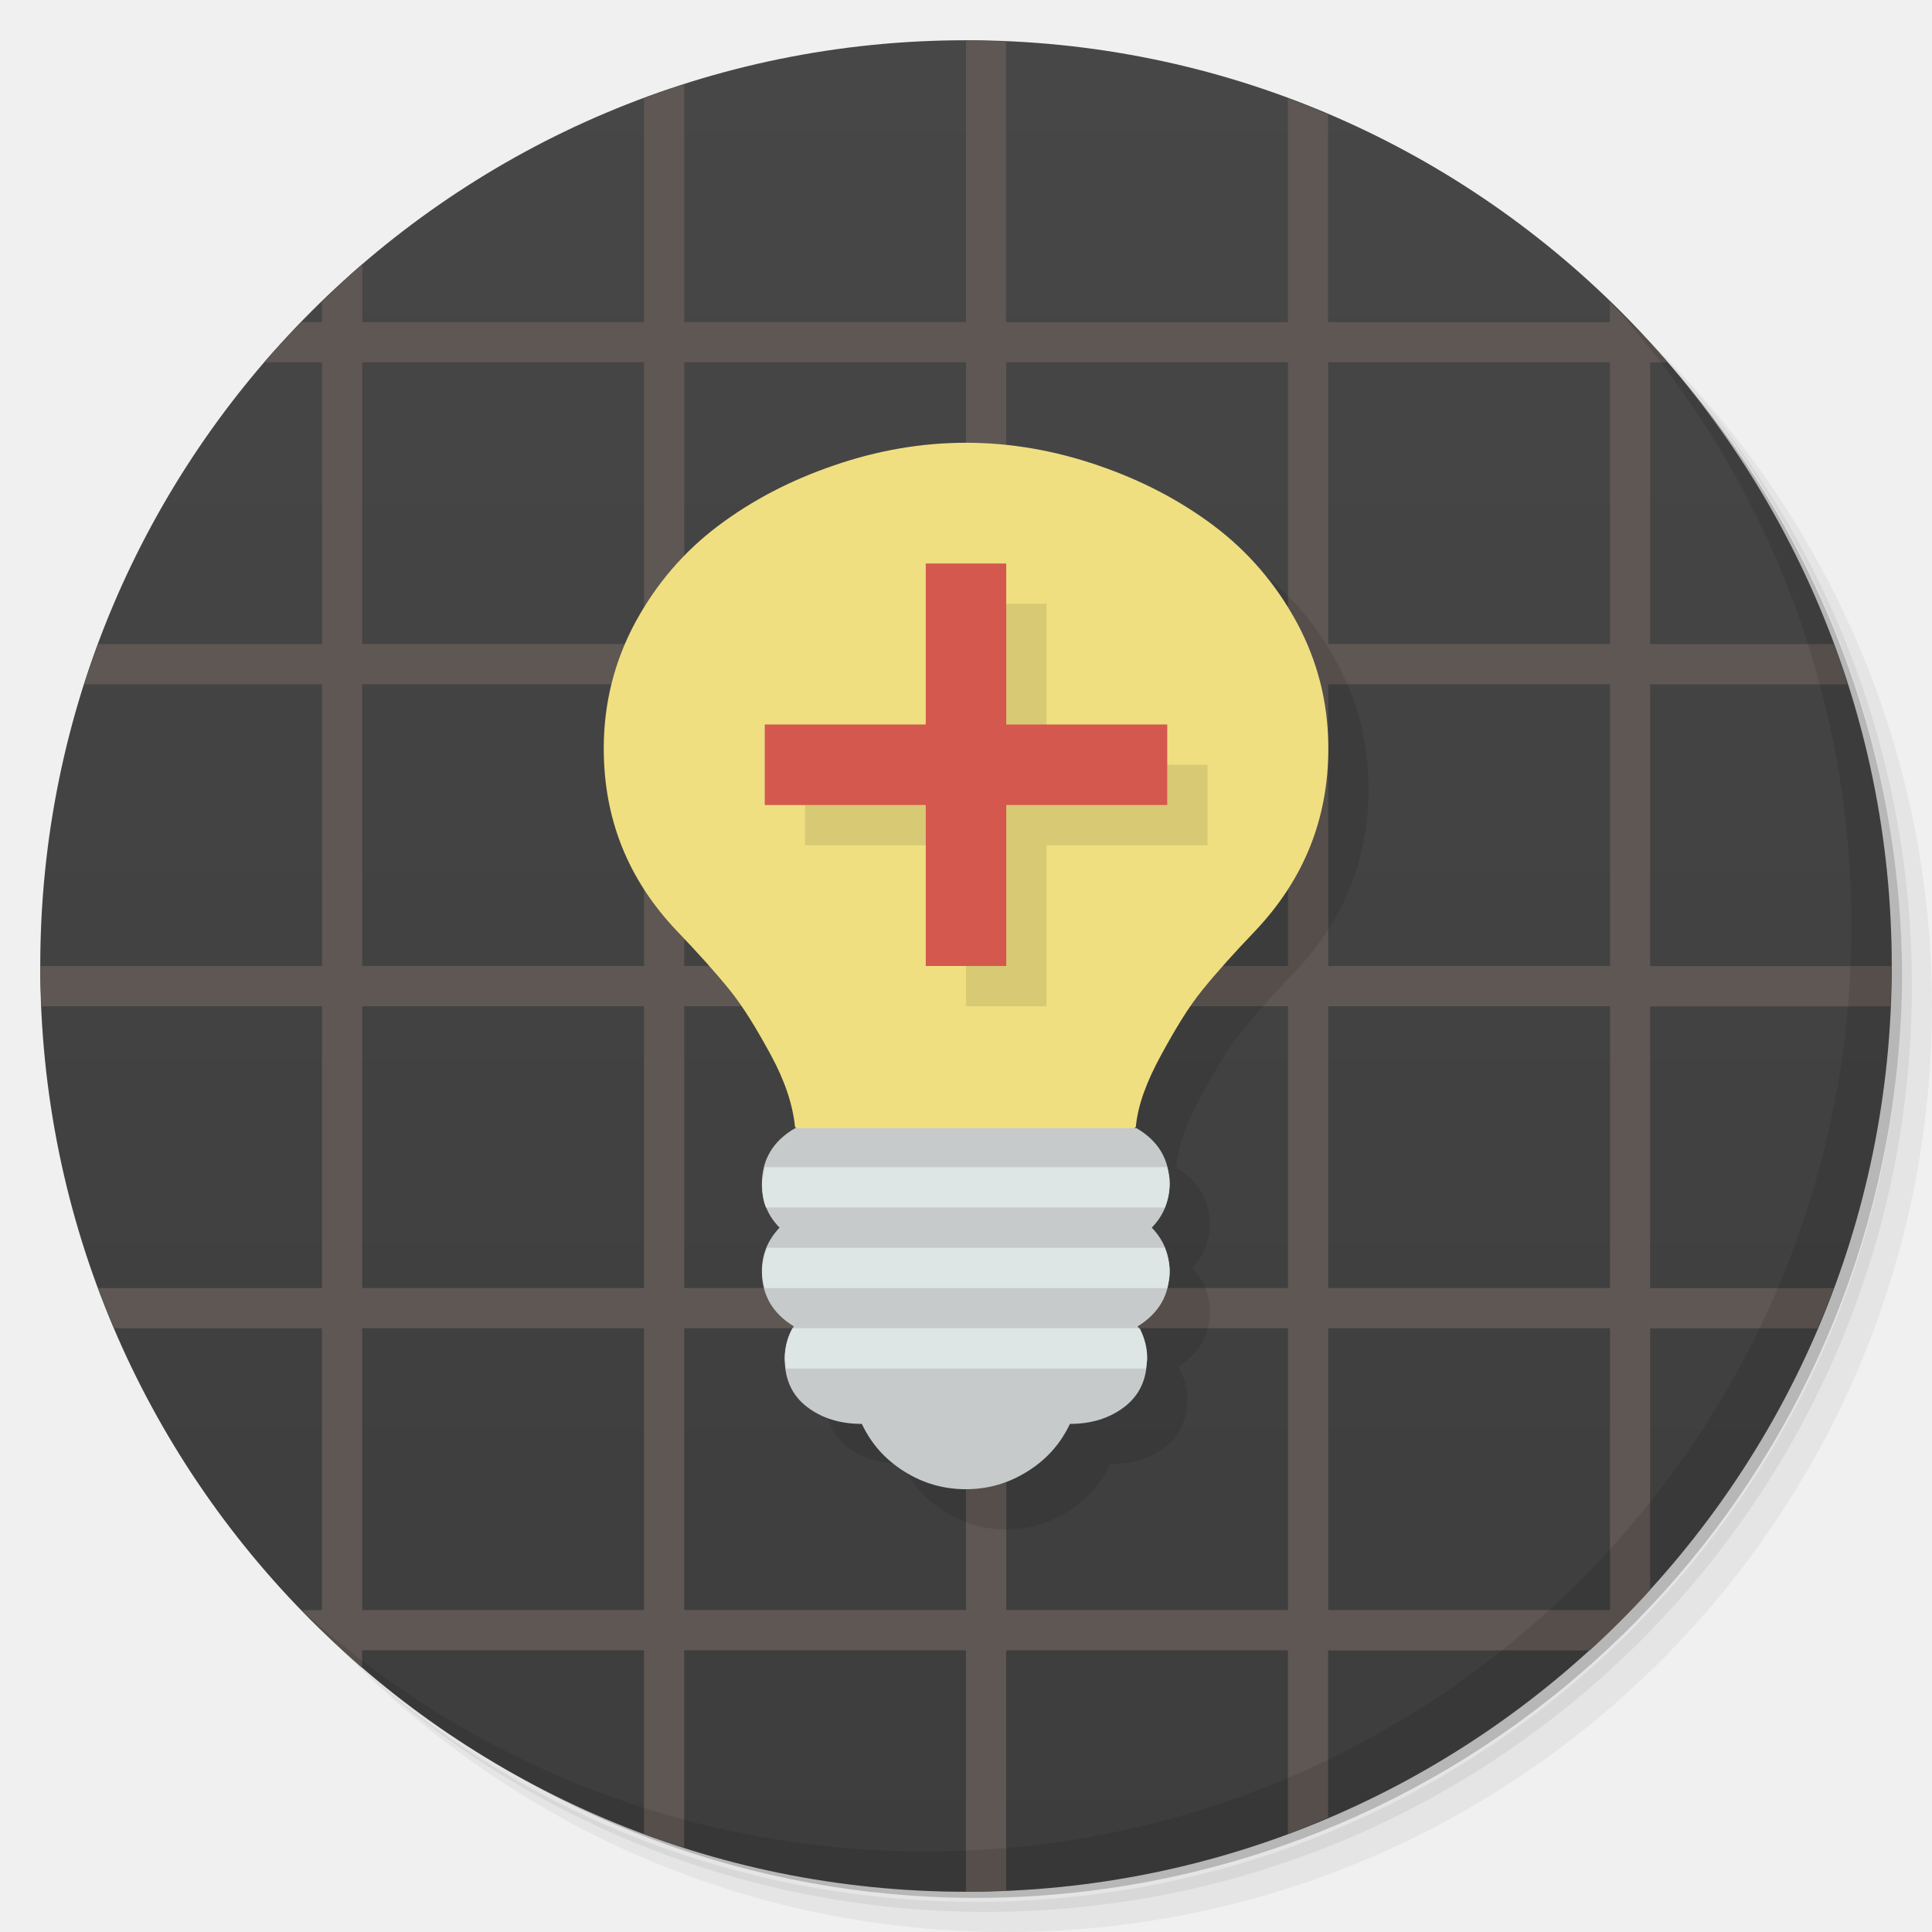
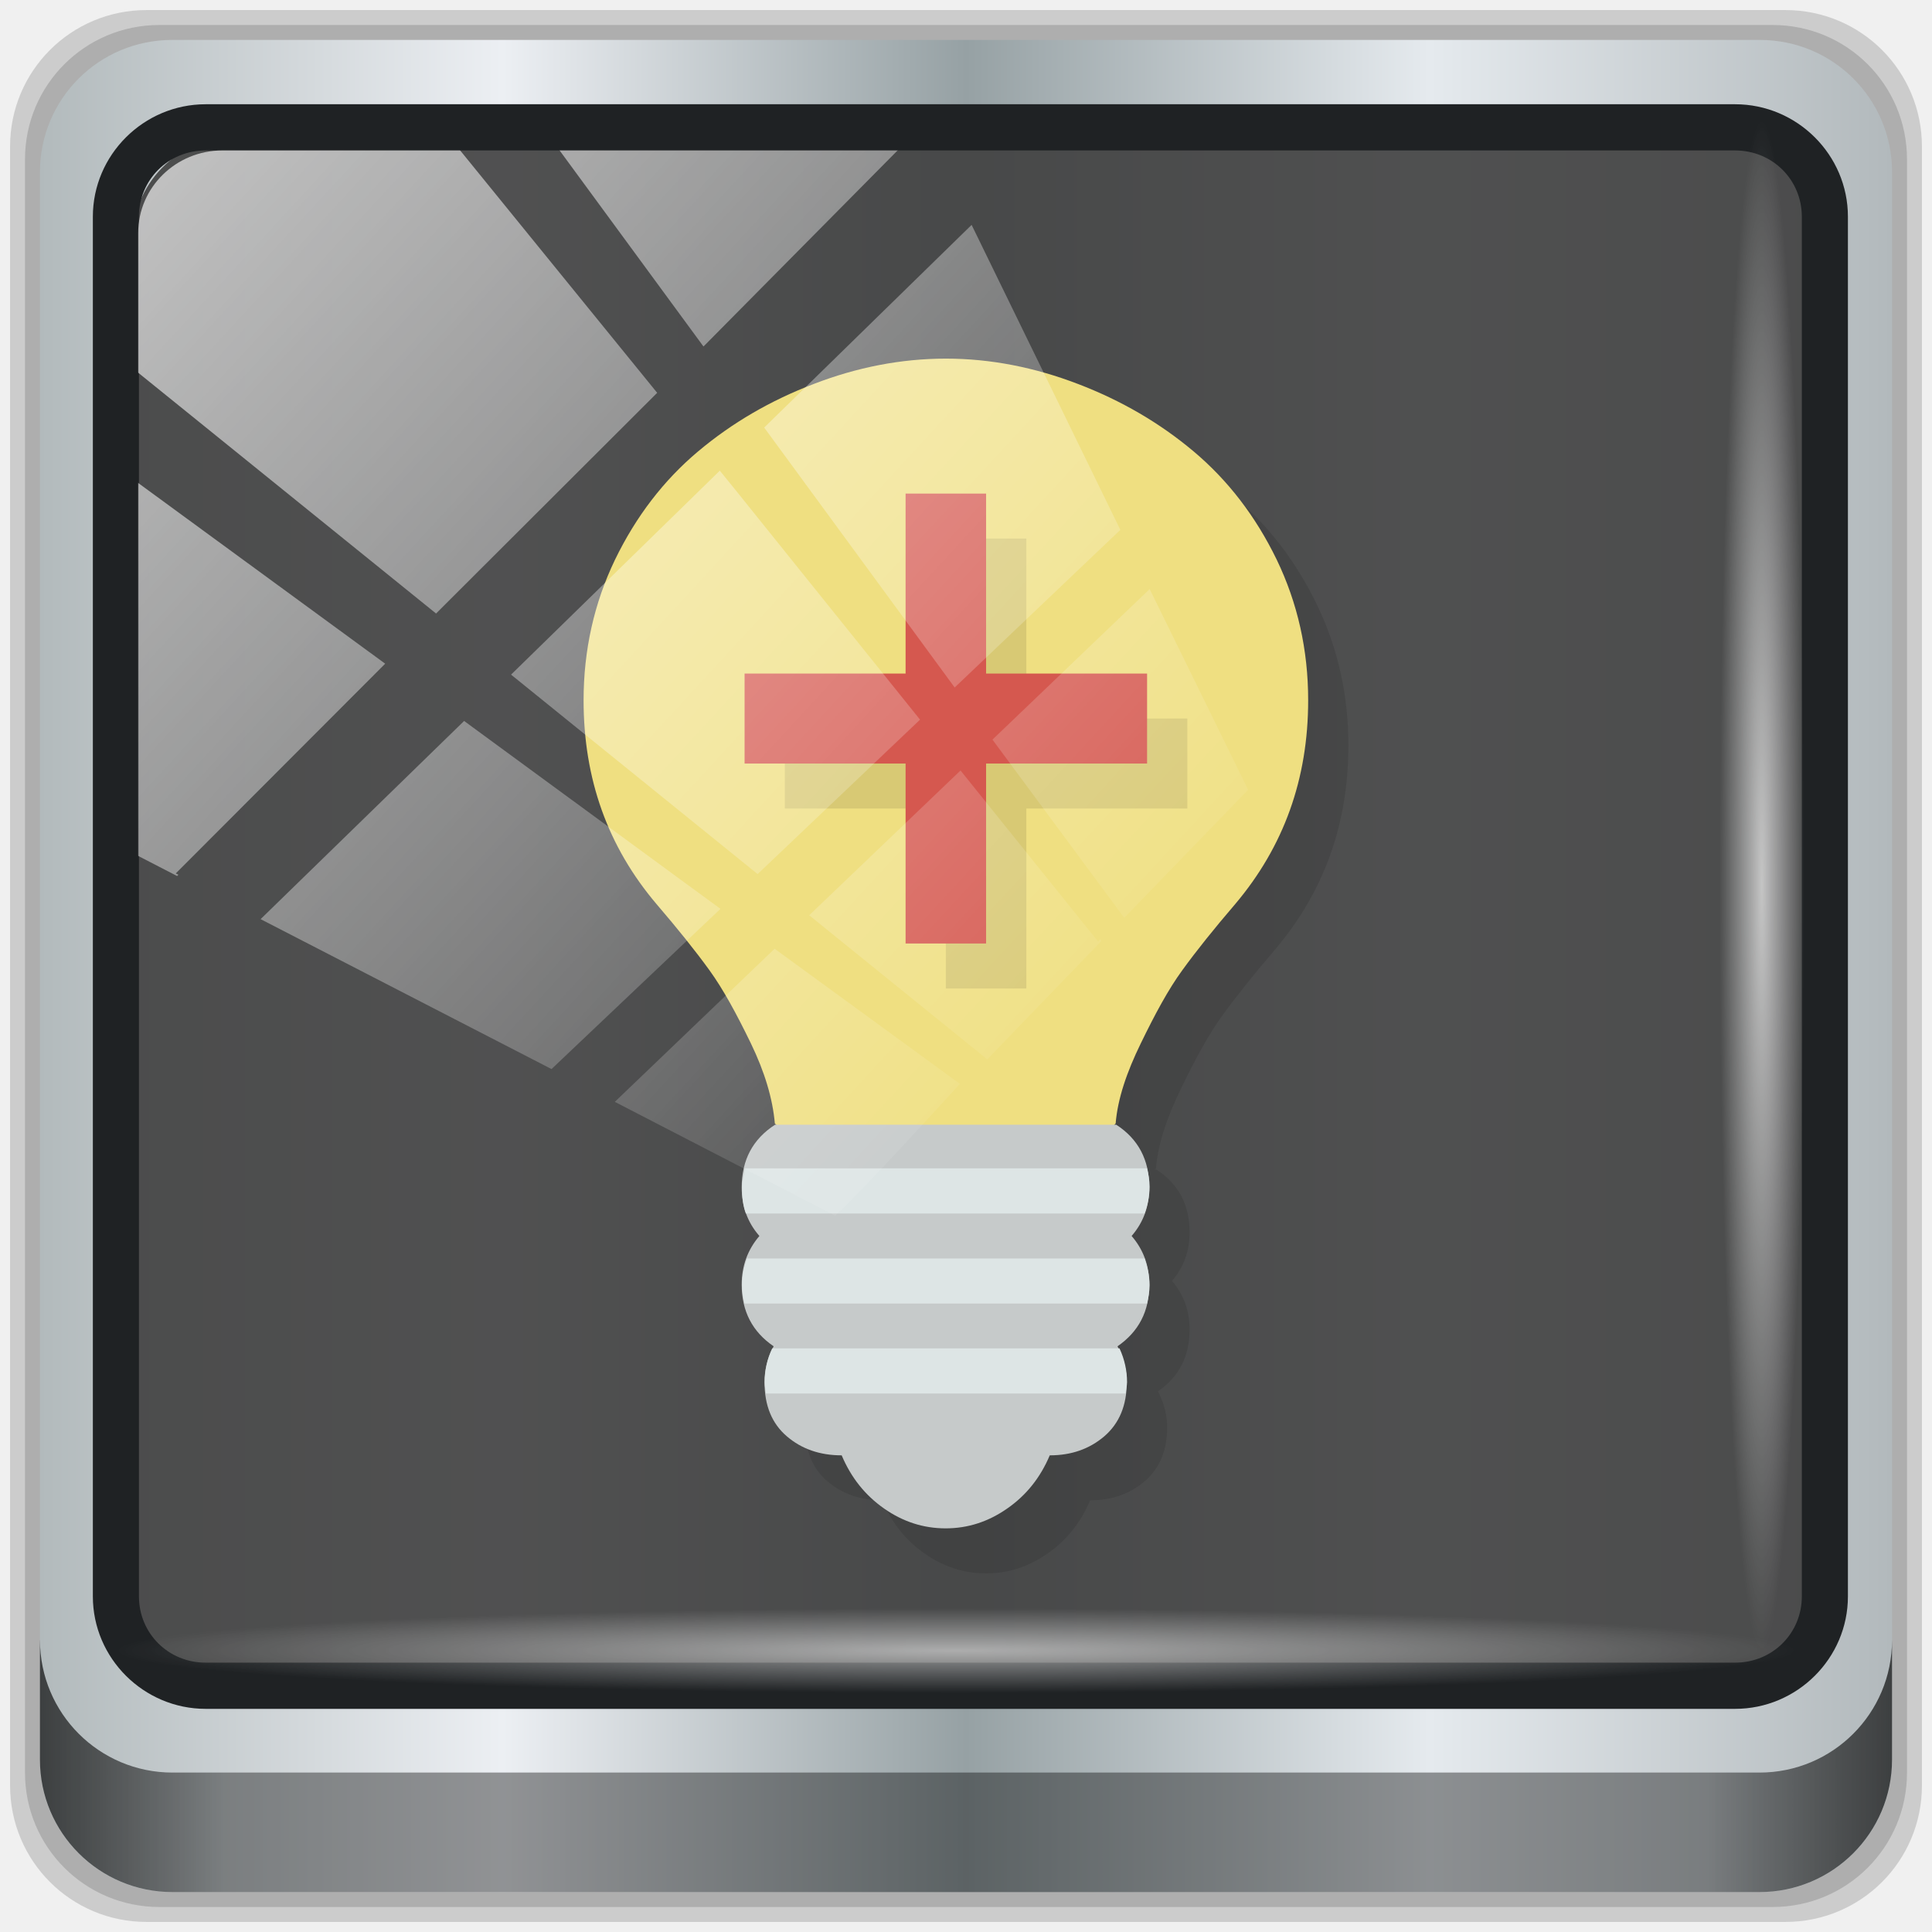
- <svg xmlns="http://www.w3.org/2000/svg" viewBox="0 0 48 48">
-   <defs>
-     <linearGradient id="linearGradient3764" x1="1" x2="47" gradientUnits="userSpaceOnUse" gradientTransform="matrix(0,-1,1,0,-1.5e-6,48)">
-       <stop style="stop-color:#3d3d3d;stop-opacity:1" />
-       <stop offset="1" style="stop-color:#474747;stop-opacity:1" />
+ <svg xmlns="http://www.w3.org/2000/svg" xmlns:xlink="http://www.w3.org/1999/xlink" viewBox="0 0 48 48" version="1.1" id="svg53">
+   <defs id="defs7">
+     <linearGradient id="linearGradient3764" x1="1" x2="47" gradientUnits="userSpaceOnUse" gradientTransform="rotate(-90,24,24)">
+       <stop style="stop-color:#3d3d3d;stop-opacity:1" id="stop2" />
+       <stop offset="1" style="stop-color:#474747;stop-opacity:1" id="stop4" />
    </linearGradient>
+     <linearGradient y2="47" x2="90" y1="47" x1="6" gradientTransform="matrix(0.547805,0,0,0.5478049,-2.294644,-1.746837)" gradientUnits="userSpaceOnUse" id="linearGradient4071" xlink:href="#linearGradient6139-0" />
+     <linearGradient id="linearGradient6139-0">
+       <stop style="stop-color:#b2babc;stop-opacity:1" offset="0" id="stop6141-2" />
+       <stop id="stop6151-0" offset="0.25" style="stop-color:#eceff3;stop-opacity:1" />
+       <stop id="stop6147-1" offset="0.5" style="stop-color:#96a1a4;stop-opacity:1" />
+       <stop style="stop-color:#e5eaee;stop-opacity:1" offset="0.75" id="stop6149-4" />
+       <stop style="stop-color:#b2b9bc;stop-opacity:1" offset="1" id="stop6143-4" />
+     </linearGradient>
+     <linearGradient gradientUnits="userSpaceOnUse" y2="88.172" x2="94.5" y1="88.172" x1="1.5" id="linearGradient4129" xlink:href="#linearGradient3832-0-6-1-1" gradientTransform="matrix(0.4947917,0,0,0.4947917,0.2499999,0.25)" />
+     <linearGradient id="linearGradient3832-0-6-1-1">
+       <stop id="stop3834-6-3-7-1" offset="0" style="stop-color:#000000;stop-opacity:1;" />
+       <stop style="stop-color:#000000;stop-opacity:0.588;" offset="0.1" id="stop3872-2-4" />
+       <stop id="stop3844-6-2-7-6" offset="0.9" style="stop-color:#000000;stop-opacity:0.588;" />
+       <stop id="stop3836-5-0-2-9" offset="1" style="stop-color:#000000;stop-opacity:1;" />
+     </linearGradient>
+     <radialGradient r="43.199" fy="44.893" fx="13.948" cy="44.893" cx="13.948" gradientTransform="matrix(0.4824881,0,0,0.02433916,17.02279,39.91581)" gradientUnits="userSpaceOnUse" id="radialGradient7462" xlink:href="#linearGradient3737" />
+     <linearGradient id="linearGradient3737">
+       <stop id="stop3739" style="stop-color:#ffffff;stop-opacity:1" offset="0" />
+       <stop id="stop3741" style="stop-color:#ffffff;stop-opacity:0" offset="1" />
+     </linearGradient>
+     <radialGradient r="43.199" fy="44.893" fx="13.948" cy="44.893" cx="13.948" gradientTransform="matrix(0.4395366,0,0,0.02433916,15.85795,-44.86453)" gradientUnits="userSpaceOnUse" id="radialGradient7464" xlink:href="#linearGradient3737" />
+     <linearGradient y2="14.514" x2="50.528" y1="-28.642" x1="2.771" gradientUnits="userSpaceOnUse" id="linearGradient4767" xlink:href="#linearGradient3737" />
+     <clipPath clipPathUnits="userSpaceOnUse" id="clipPath4156-4-1">
+       <path style="opacity:0.6;fill:#ffffff;fill-opacity:1;stroke:none" d="m 27.046,-55.695 -14.214,13.321 h 0.061 l 15.653,21.771 10.231,-10.546 C 38.562,-32.302 27.468,-54.819 27.046,-55.695 Z M 9.647,-39.383 -5.241,-25.321 15.988,-7.806 26.372,-18.383 Z m 31.491,12.951 -9.741,9.714 8.945,12.458 7.781,-7.555 z m -49.84,4.379 -13.754,12.982 26.283,13.846 0.061,-0.062 -0.123,-0.062 L 13.599,-5.401 -8.702,-22.053 Z m 38.015,7.401 -9.803,9.775 11.579,9.559 7.628,-7.401 -8.669,-11.009 z m 20.187,5.674 -7.383,7.216 6.188,8.542 5.82,-6.137 z m -32.195,6.322 -9.557,9.498 13.662,7.185 7.934,-7.678 z m 23.312,2.374 -7.107,6.938 8.363,6.907 5.361,-5.674 -0.061,-0.092 -0.092,0.123 -6.464,-8.203 z m -8.73,8.542 -7.505,7.339 10.354,5.458 c 1.397,-1.321 5.675,-6.123 5.851,-6.322 z" id="path4158-0-8" />
+     </clipPath>
  </defs>
-   <g>
-     <path d="m 36.31 5 c 5.859 4.062 9.688 10.831 9.688 18.5 c 0 12.426 -10.07 22.5 -22.5 22.5 c -7.669 0 -14.438 -3.828 -18.5 -9.688 c 1.037 1.822 2.306 3.499 3.781 4.969 c 4.085 3.712 9.514 5.969 15.469 5.969 c 12.703 0 23 -10.298 23 -23 c 0 -5.954 -2.256 -11.384 -5.969 -15.469 c -1.469 -1.475 -3.147 -2.744 -4.969 -3.781 z m 4.969 3.781 c 3.854 4.113 6.219 9.637 6.219 15.719 c 0 12.703 -10.297 23 -23 23 c -6.081 0 -11.606 -2.364 -15.719 -6.219 c 4.16 4.144 9.883 6.719 16.219 6.719 c 12.703 0 23 -10.298 23 -23 c 0 -6.335 -2.575 -12.06 -6.719 -16.219 z" style="opacity:0.05" />
-     <path d="m 41.28 8.781 c 3.712 4.085 5.969 9.514 5.969 15.469 c 0 12.703 -10.297 23 -23 23 c -5.954 0 -11.384 -2.256 -15.469 -5.969 c 4.113 3.854 9.637 6.219 15.719 6.219 c 12.703 0 23 -10.298 23 -23 c 0 -6.081 -2.364 -11.606 -6.219 -15.719 z" style="opacity:0.1" />
-     <path d="m 31.25 2.375 c 8.615 3.154 14.75 11.417 14.75 21.13 c 0 12.426 -10.07 22.5 -22.5 22.5 c -9.708 0 -17.971 -6.135 -21.12 -14.75 a 23 23 0 0 0 44.875 -7 a 23 23 0 0 0 -16 -21.875 z" style="opacity:0.2" />
-   </g>
-   <g>
-     <path d="m 24 1 c 12.703 0 23 10.297 23 23 c 0 12.703 -10.297 23 -23 23 -12.703 0 -23 -10.297 -23 -23 0 -12.703 10.297 -23 23 -23 z" style="fill:url(#linearGradient3764);fill-opacity:1" />
-   </g>
-   <path d="m 24,1 0,7 -7,0 0,-5.906 c -0.337,0.108 -0.67,0.221 -1,0.344 l 0,5.563 -7,0 0,-1.438 C 8.654,6.861 8.327,7.183 8,7.501 l 0,0.5 -0.5,0 c -0.318,0.327 -0.64,0.654 -0.938,1 l 1.438,0 0,7 -5.563,0 c -0.123,0.33 -0.236,0.663 -0.344,1 l 5.906,0 0,7 -7,0 c 0,0.334 0.017,0.669 0.031,1 l 6.969,0 0,7 -5.563,0 c 0.127,0.342 0.264,0.666 0.406,1 l 5.156,0 0,7 -0.5,0 c 0.481,0.496 0.976,0.986 1.5,1.438 l 0,-0.438 7,0 0,4.563 c 0.33,0.123 0.663,0.236 1,0.344 l 0,-4.906 7,0 0,6 c 0.334,0 0.669,-0.017 1,-0.031 l 0,-5.969 7,0 0,4.563 c 0.342,-0.127 0.666,-0.264 1,-0.406 l 0,-4.156 6.5,0 c 0.522,-0.476 1.024,-0.978 1.5,-1.5 l 0,-6.5 4.156,0 c 0.142,-0.334 0.279,-0.658 0.406,-1 l -4.563,0 0,-7 5.969,0 c 0.014,-0.331 0.031,-0.666 0.031,-1 l -6,0 0,-7 4.906,0 c -0.108,-0.337 -0.221,-0.67 -0.344,-1 l -4.563,0 0,-7 0.438,0 C 40.983,8.479 40.493,7.984 39.996,7.503 l 0,0.5 -7,0 0,-5.156 c -0.334,-0.142 -0.658,-0.279 -1,-0.406 l 0,5.563 -7,0 0,-6.969 c -0.331,-0.014 -0.666,-0.031 -1,-0.031 z m -15,8 7,0 0,7 -7,0 0,-7 z m 8,0 7,0 0,7 -7,0 0,-7 z m 8,0 7,0 0,7 -7,0 0,-7 z m 8,0 7,0 0,7 -7,0 0,-7 z m -24,8 7,0 0,7 -7,0 0,-7 z m 8,0 7,0 0,7 -7,0 0,-7 z m 8,0 7,0 0,7 -7,0 0,-7 z m 8,0 7,0 0,7 -7,0 0,-7 z m -24,8 7,0 0,7 -7,0 0,-7 z m 8,0 7,0 0,7 -7,0 0,-7 z m 8,0 7,0 0,7 -7,0 0,-7 z m 8,0 7,0 0,7 -7,0 0,-7 z m -24,8 7,0 0,7 -7,0 0,-7 z m 8,0 7,0 0,7 -7,0 0,-7 z m 8,0 7,0 0,7 -7,0 0,-7 z m 8,0 7,0 0,7 -7,0 0,-7 z" style="fill:#5e5753;fill-opacity:1" />
-   <g>
-     <path d="m 40.03 7.531 c 3.712 4.084 5.969 9.514 5.969 15.469 0 12.703 -10.297 23 -23 23 c -5.954 0 -11.384 -2.256 -15.469 -5.969 4.178 4.291 10.01 6.969 16.469 6.969 c 12.703 0 23 -10.298 23 -23 0 -6.462 -2.677 -12.291 -6.969 -16.469 z" style="opacity:0.1" />
-   </g>
-   <g transform="matrix(3.543307,0,0,3.543307,1,1.000002)" style="fill:#000;opacity:0.1;fill-opacity:1">
-     <path transform="matrix(0.2822222,0,0,0.2822222,-0.2822222,-0.2822227)" d="m 25,12 c -1.112,0 -2.212,0.195 -3.281,0.563 -1.073,0.367 -2.028,0.863 -2.875,1.5 -0.851,0.64 -1.54,1.441 -2.063,2.406 -0.519,0.965 -0.781,2.01 -0.781,3.125 0,1.75 0.602,3.254 1.813,4.531 0.528,0.551 0.965,1.039 1.313,1.469 0.344,0.425 0.679,0.977 1.031,1.625 0.346,0.641 0.539,1.227 0.594,1.781 0.017,0.001 0.034,0.017 0.051,0.027 l -0.037,0 c -0.551,0.317 -0.826,0.782 -0.826,1.391 0,0.418 0.143,0.777 0.439,1.082 -0.293,0.305 -0.439,0.664 -0.439,1.082 0,0.59 0.264,1.047 0.791,1.371 -0.157,0.262 -0.227,0.527 -0.227,0.797 0,0.519 0.184,0.918 0.555,1.203 0.367,0.281 0.821,0.422 1.363,0.422 0.231,0.496 0.58,0.891 1.053,1.184 0.464,0.293 0.973,0.441 1.527,0.441 0.55,0 1.053,-0.148 1.525,-0.441 0.473,-0.293 0.825,-0.688 1.059,-1.184 0.539,0 0.987,-0.141 1.354,-0.422 0.371,-0.285 0.559,-0.683 0.559,-1.203 0,-0.27 -0.077,-0.535 -0.229,-0.797 0.527,-0.324 0.787,-0.781 0.787,-1.371 0,-0.418 -0.145,-0.777 -0.438,-1.082 0.293,-0.305 0.438,-0.664 0.438,-1.082 0,-0.61 -0.276,-1.075 -0.822,-1.391 l -0.051,0 C 29.195,29.026 29.209,29.01 29.22,29 c 0.051,-0.554 0.276,-1.141 0.625,-1.781 0.352,-0.648 0.683,-1.199 1.031,-1.625 0.348,-0.43 0.786,-0.918 1.313,-1.469 1.207,-1.277 1.813,-2.781 1.813,-4.531 0,-1.121 -0.262,-2.16 -0.781,-3.125 C 32.697,15.504 32.01,14.704 31.158,14.063 30.311,13.426 29.356,12.93 28.283,12.563 27.214,12.196 26.114,12 25.002,12 Z" style="stroke:none;fill-rule:nonzero" />
-   </g>
-   <g>
-     <g transform="scale(3.543307,3.543307)">
-       <path d="m 24,11 c -1.112,0 -2.212,0.194 -3.281,0.563 -1.073,0.367 -2.028,0.863 -2.875,1.5 -0.851,0.64 -1.54,1.441 -2.063,2.406 -0.519,0.965 -0.781,2.01 -0.781,3.125 0,1.75 0.601,3.254 1.813,4.531 0.528,0.551 0.966,1.039 1.314,1.469 0.344,0.425 0.677,0.977 1.029,1.625 0.346,0.641 0.541,1.227 0.596,1.781 l 2.25,2 3.998,0 2.219,-2 c 0.051,-0.554 0.276,-1.141 0.625,-1.781 0.352,-0.648 0.683,-1.199 1.031,-1.625 0.348,-0.43 0.785,-0.918 1.313,-1.469 1.207,-1.277 1.814,-2.781 1.814,-4.531 0,-1.121 -0.262,-2.16 -0.781,-3.125 C 31.697,14.504 31.009,13.704 30.157,13.063 29.31,12.426 28.355,11.93 27.282,11.563 26.213,11.196 25.115,11 24.003,11" transform="scale(0.2822222,0.2822222)" style="fill:#efdf81;fill-opacity:1;stroke:none;fill-rule:nonzero" />
-       <path d="M 7.968,7.91 C 8.122,7.999 8.2,8.13 8.2,8.303 8.2,8.421 8.159,8.522 8.076,8.608 8.159,8.694 8.2,8.795 8.2,8.913 8.2,9.08 8.126,9.208 7.977,9.3 8.02,9.374 8.042,9.449 8.042,9.525 8.042,9.672 7.989,9.784 7.884,9.865 7.78,9.944 7.654,9.984 7.502,9.984 7.436,10.124 7.337,10.235 7.203,10.318 7.07,10.401 6.927,10.442 6.772,10.442 6.615,10.442 6.472,10.4 6.341,10.318 6.208,10.235 6.109,10.124 6.043,9.984 5.89,9.984 5.762,9.944 5.659,9.865 5.554,9.785 5.502,9.672 5.502,9.525 5.502,9.449 5.522,9.374 5.566,9.3 5.417,9.209 5.342,9.08 5.342,8.913 5.342,8.795 5.384,8.694 5.466,8.608 5.382,8.522 5.342,8.421 5.342,8.303 5.342,8.131 5.42,8 5.576,7.91" style="fill:#c6caca;fill-opacity:1;stroke:none;fill-rule:nonzero" />
-       <path d="M 5.556,9.313 C 5.519,9.381 5.503,9.455 5.503,9.525 c 0,0.025 0.006,0.048 0.009,0.071 l 2.523,0 c 0,-0.023 0.009,-0.046 0.009,-0.071 0,-0.07 -0.017,-0.143 -0.053,-0.212 l -2.434,0 z" style="fill:#dde5e5;fill-opacity:1;stroke:none" />
-       <path d="M 5.379,8.749 C 5.358,8.8 5.344,8.858 5.344,8.917 c 0,0.042 0.008,0.078 0.018,0.115 l 2.822,0 C 8.193,8.995 8.202,8.959 8.202,8.917 8.202,8.858 8.187,8.8 8.167,8.749 l -2.787,0 z" style="fill:#dde5e5;fill-opacity:1;stroke:none" />
-       <path d="M 5.362,8.184 C 5.361,8.222 5.344,8.256 5.344,8.299 c 0,0.059 0.006,0.117 0.027,0.168 l 2.796,0 C 8.188,8.416 8.202,8.358 8.202,8.299 8.202,8.256 8.194,8.222 8.184,8.184 l -2.822,0 z" style="fill:#dde5e5;fill-opacity:1;stroke:none" />
+   <path id="path3288" d="M 44.357,0.25 H 3.643 C 1.763,0.25 0.25,1.763 0.25,3.643 V 44.357 c 0,1.88 1.513,3.393 3.393,3.393 H 44.357 C 46.237,47.75 47.75,46.237 47.75,44.357 V 3.643 C 47.75,1.763 46.237,0.25 44.357,0.25 Z" style="display:inline;opacity:0.15;fill:#000000;fill-opacity:1;fill-rule:nonzero;stroke:none;stroke-width:0.495" />
+   <path style="display:inline;opacity:0.15;fill:#000000;fill-opacity:1;fill-rule:nonzero;stroke:none;stroke-width:0.495" d="M 44.039,0.621 H 3.961 c -1.85,0 -3.34,1.49 -3.34,3.34 v 40.078 c 0,1.85 1.49,3.34 3.34,3.34 H 44.039 c 1.85,0 3.34,-1.49 3.34,-3.34 V 3.961 c 0,-1.85 -1.49,-3.34 -3.34,-3.34 z" id="path4085" />
+   <path id="rect4251-1" d="M 43.721,0.992 H 4.279 c -1.821,0 -3.287,1.466 -3.287,3.287 V 43.721 c 0,1.821 1.466,3.287 3.287,3.287 H 43.721 c 1.821,0 3.287,-1.466 3.287,-3.287 V 4.279 c 0,-1.821 -1.466,-3.287 -3.287,-3.287 z" style="display:inline;fill:url(#linearGradient4071);fill-opacity:1;fill-rule:nonzero;stroke:none;stroke-width:0.495" />
+   <path id="path3400-6" d="m 5.837,3.41 c -1.427,0 -2.56,1.163 -2.56,2.627 v 10.887 3.678 20.279 c 0.548,0.856 1.483,1.429 2.56,1.429 h 2.048 32.77 2.048 c 1.077,0 2.012,-0.573 2.56,-1.429 V 20.602 16.924 6.038 c 0,-1.465 -1.133,-2.627 -2.56,-2.627 z" style="display:inline;opacity:0.9;fill:#3f3f3f;fill-opacity:1;fill-rule:nonzero;stroke:none;stroke-width:0.519" />
+   <path style="color:#000000;font-style:normal;font-variant:normal;font-weight:normal;font-stretch:normal;font-size:medium;line-height:normal;font-family:Sans;-inkscape-font-specification:Sans;text-indent:0;text-align:start;text-decoration:none;text-decoration-line:none;letter-spacing:normal;word-spacing:normal;text-transform:none;writing-mode:lr-tb;direction:ltr;baseline-shift:baseline;text-anchor:start;display:inline;overflow:visible;visibility:visible;fill:#1f2224;fill-opacity:1;stroke:none;stroke-width:1.175;marker:none;enable-background:accumulate" d="m 5.111,2.59 c -1.542,0 -2.804,1.257 -2.804,2.794 V 39.662 c 0,1.537 1.262,2.794 2.804,2.794 H 43.107 c 1.542,0 2.804,-1.257 2.804,-2.794 V 5.384 c 0,-1.537 -1.262,-2.794 -2.804,-2.794 z m 0,1.148 H 43.107 c 0.934,0 1.659,0.732 1.659,1.646 V 39.662 c 0,0.914 -0.724,1.646 -1.659,1.646 H 5.111 c -0.934,0 -1.659,-0.732 -1.659,-1.646 V 5.384 c 0,-0.914 0.724,-1.646 1.659,-1.646 z" id="path4989" />
+   <path id="path4118" d="m 0.992,40.746 v 2.969 c 0,1.821 1.473,3.293 3.293,3.293 H 43.714 c 1.821,0 3.293,-1.473 3.293,-3.293 v -2.969 c 0,1.821 -1.473,3.293 -3.293,3.293 H 4.286 c -1.821,0 -3.293,-1.473 -3.293,-3.293 z" style="display:inline;opacity:0.658;fill:url(#linearGradient4129);fill-opacity:1;fill-rule:nonzero;stroke:none;stroke-width:0.495" />
+   <rect ry="2.103" rx="0" y="39.957" x="2.91" height="2.103" width="41.686" id="rect4131" style="opacity:0.55;fill:url(#radialGradient7462);fill-opacity:1;stroke:none;stroke-width:0.495" />
+   <rect transform="rotate(90)" style="opacity:0.669;fill:url(#radialGradient7464);fill-opacity:1;stroke:none;stroke-width:0.495" id="rect4141" width="37.975" height="2.103" x="3.001" y="-44.823" rx="0" ry="2.103" />
+   <g transform="matrix(1,0,0,1.064568,97.73629,-3.312038)" id="g969">
+     <g id="g29" style="opacity:0.1;fill:#000000;fill-opacity:1" transform="matrix(3.543307,0,0,3.720472,-97.23729,0.9805093)">
+       <path id="path27" style="fill-rule:nonzero;stroke:none" d="m 25,12 c -1.112,0 -2.212,0.195 -3.281,0.563 -1.073,0.367 -2.028,0.863 -2.875,1.5 -0.851,0.64 -1.54,1.441 -2.063,2.406 -0.519,0.965 -0.781,2.01 -0.781,3.125 0,1.75 0.602,3.254 1.813,4.531 0.528,0.551 0.965,1.039 1.313,1.469 0.344,0.425 0.679,0.977 1.031,1.625 0.346,0.641 0.539,1.227 0.594,1.781 0.017,0.001 0.034,0.017 0.051,0.027 h -0.037 c -0.551,0.317 -0.826,0.782 -0.826,1.391 0,0.418 0.143,0.777 0.439,1.082 -0.293,0.305 -0.439,0.664 -0.439,1.082 0,0.59 0.264,1.047 0.791,1.371 -0.157,0.262 -0.227,0.527 -0.227,0.797 0,0.519 0.184,0.918 0.555,1.203 0.367,0.281 0.821,0.422 1.363,0.422 0.231,0.496 0.58,0.891 1.053,1.184 0.464,0.293 0.973,0.441 1.527,0.441 0.55,0 1.053,-0.148 1.525,-0.441 0.473,-0.293 0.825,-0.688 1.059,-1.184 0.539,0 0.987,-0.141 1.354,-0.422 0.371,-0.285 0.559,-0.683 0.559,-1.203 0,-0.27 -0.077,-0.535 -0.229,-0.797 0.527,-0.324 0.787,-0.781 0.787,-1.371 0,-0.418 -0.145,-0.777 -0.438,-1.082 0.293,-0.305 0.438,-0.664 0.438,-1.082 0,-0.61 -0.276,-1.075 -0.822,-1.391 H 29.183 C 29.195,29.026 29.209,29.01 29.22,29 c 0.051,-0.554 0.276,-1.141 0.625,-1.781 0.352,-0.648 0.683,-1.199 1.031,-1.625 0.348,-0.43 0.786,-0.918 1.313,-1.469 1.207,-1.277 1.813,-2.781 1.813,-4.531 0,-1.121 -0.262,-2.16 -0.781,-3.125 C 32.697,15.504 32.01,14.704 31.158,14.063 30.311,13.426 29.356,12.93 28.283,12.563 27.214,12.196 26.114,12 25.002,12 Z" transform="matrix(0.2822222,0,0,0.2822222,-0.2822222,-0.2822227)" />
    </g>
-     <g>
-       <path d="m 24 15 0 4 -4 0 0 2 4 0 0 4 2 0 0 -4 4 0 0 -2 -4 0 0 -4 z" style="fill:#000;opacity:1;fill-opacity:0.098;stroke:none" />
-       <g>
-         <path d="m 23 14 l 0 4 l -4 0 l 0 2 l 4 0 l 0 4 l 2 0 l 0 -4 l 4 0 l 0 -2 l -4 0 l 0 -4 l -2 0 z" style="fill:#d5584f;opacity:1;fill-opacity:1;stroke:none" />
+     <g transform="matrix(1,0,0,1.05,-98.23729,-0.06949245)" id="g51">
+       <g id="g41" transform="scale(3.543307)">
+         <path id="path31" style="fill:#efdf81;fill-opacity:1;fill-rule:nonzero;stroke:none" transform="scale(0.2822222)" d="m 24,11 c -1.112,0 -2.212,0.194 -3.281,0.563 -1.073,0.367 -2.028,0.863 -2.875,1.5 -0.851,0.64 -1.54,1.441 -2.063,2.406 -0.519,0.965 -0.781,2.01 -0.781,3.125 0,1.75 0.601,3.254 1.813,4.531 0.528,0.551 0.966,1.039 1.314,1.469 0.344,0.425 0.677,0.977 1.029,1.625 0.346,0.641 0.541,1.227 0.596,1.781 l 2.25,2 H 26 l 2.219,-2 c 0.051,-0.554 0.276,-1.141 0.625,-1.781 0.352,-0.648 0.683,-1.199 1.031,-1.625 0.348,-0.43 0.785,-0.918 1.313,-1.469 1.207,-1.277 1.814,-2.781 1.814,-4.531 0,-1.121 -0.262,-2.16 -0.781,-3.125 C 31.697,14.504 31.009,13.704 30.157,13.063 29.31,12.426 28.355,11.93 27.282,11.563 26.213,11.196 25.115,11 24.003,11" />
+         <path id="path33" style="fill:#c6caca;fill-opacity:1;fill-rule:nonzero;stroke:none" d="M 7.968,7.91 C 8.122,7.999 8.2,8.13 8.2,8.303 8.2,8.421 8.159,8.522 8.076,8.608 8.159,8.694 8.2,8.795 8.2,8.913 8.2,9.08 8.126,9.208 7.977,9.3 8.02,9.374 8.042,9.449 8.042,9.525 8.042,9.672 7.989,9.784 7.884,9.865 7.78,9.944 7.654,9.984 7.502,9.984 7.436,10.124 7.337,10.235 7.203,10.318 7.07,10.401 6.927,10.442 6.772,10.442 6.615,10.442 6.472,10.4 6.341,10.318 6.208,10.235 6.109,10.124 6.043,9.984 5.89,9.984 5.762,9.944 5.659,9.865 5.554,9.785 5.502,9.672 5.502,9.525 5.502,9.449 5.522,9.374 5.566,9.3 5.417,9.209 5.342,9.08 5.342,8.913 5.342,8.795 5.384,8.694 5.466,8.608 5.382,8.522 5.342,8.421 5.342,8.303 5.342,8.131 5.42,8 5.576,7.91" />
+         <path id="path35" style="fill:#dde5e5;fill-opacity:1;stroke:none" d="M 5.556,9.313 C 5.519,9.381 5.503,9.455 5.503,9.525 c 0,0.025 0.006,0.048 0.009,0.071 H 8.035 C 8.035,9.573 8.044,9.55 8.044,9.525 8.044,9.455 8.027,9.382 7.991,9.313 H 5.557 Z" />
+         <path id="path37" style="fill:#dde5e5;fill-opacity:1;stroke:none" d="M 5.379,8.749 C 5.358,8.8 5.344,8.858 5.344,8.917 c 0,0.042 0.008,0.078 0.018,0.115 H 8.184 C 8.193,8.995 8.202,8.959 8.202,8.917 8.202,8.858 8.187,8.8 8.167,8.749 H 5.38 Z" />
+         <path id="path39" style="fill:#dde5e5;fill-opacity:1;stroke:none" d="M 5.362,8.184 C 5.361,8.222 5.344,8.256 5.344,8.299 c 0,0.059 0.006,0.117 0.027,0.168 H 8.167 C 8.188,8.416 8.202,8.358 8.202,8.299 8.202,8.256 8.194,8.222 8.184,8.184 Z" />
+       </g>
+       <g id="g49">
+         <path id="path43" style="opacity:1;fill:#000000;fill-opacity:0.098;stroke:none" d="m 24,15 v 4 h -4 v 2 h 4 v 4 h 2 v -4 h 4 v -2 h -4 v -4 z" />
+         <g id="g47">
+           <path id="path45" style="opacity:1;fill:#d5584f;fill-opacity:1;stroke:none" d="m 23,14 v 4 h -4 v 2 h 4 v 4 h 2 v -4 h 4 v -2 h -4 v -4 z" />
+         </g>
      </g>
    </g>
  </g>
+   <rect clip-path="url(#clipPath4156-4-1)" ry="3.957" rx="3.957" y="-30" x="2" height="69.024" width="75.966" id="rect4146" style="opacity:0.65;fill:url(#linearGradient4767);fill-opacity:1;stroke:none" transform="matrix(0.5290536,0,0,0.5183847,2.375241,19.28908)" />
</svg>
